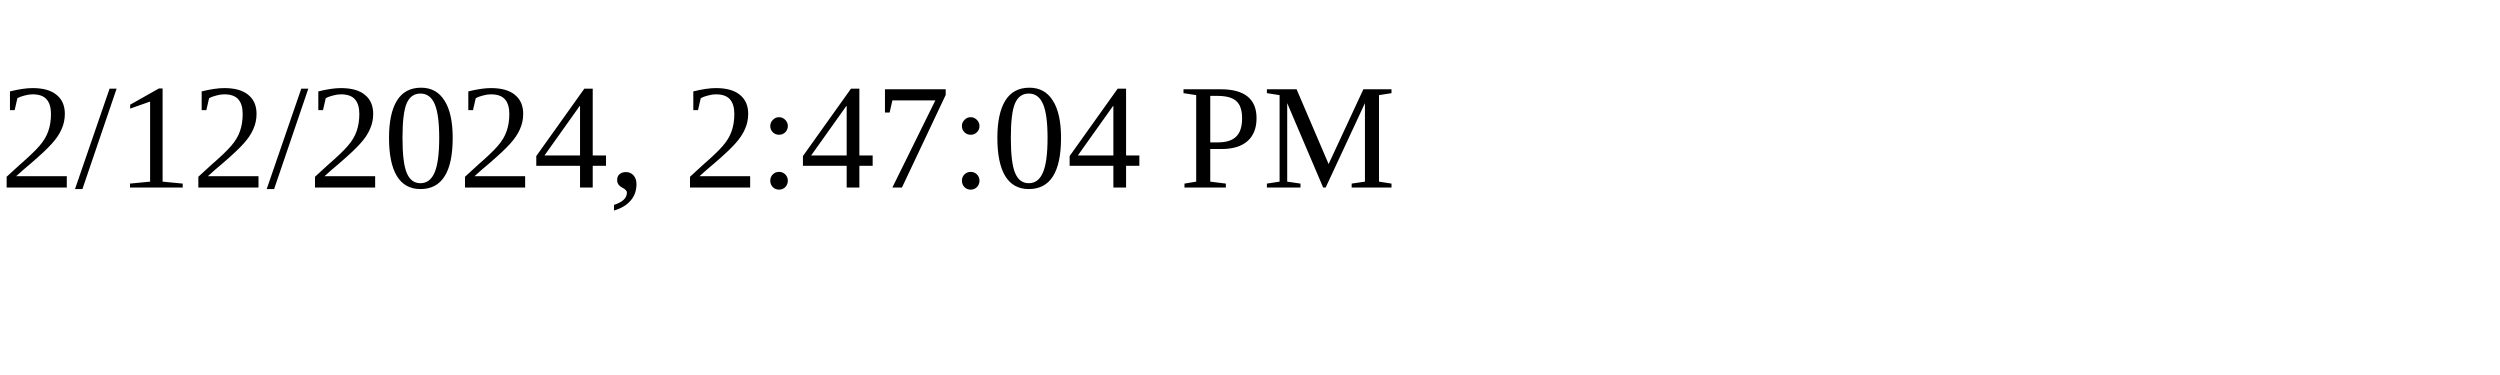
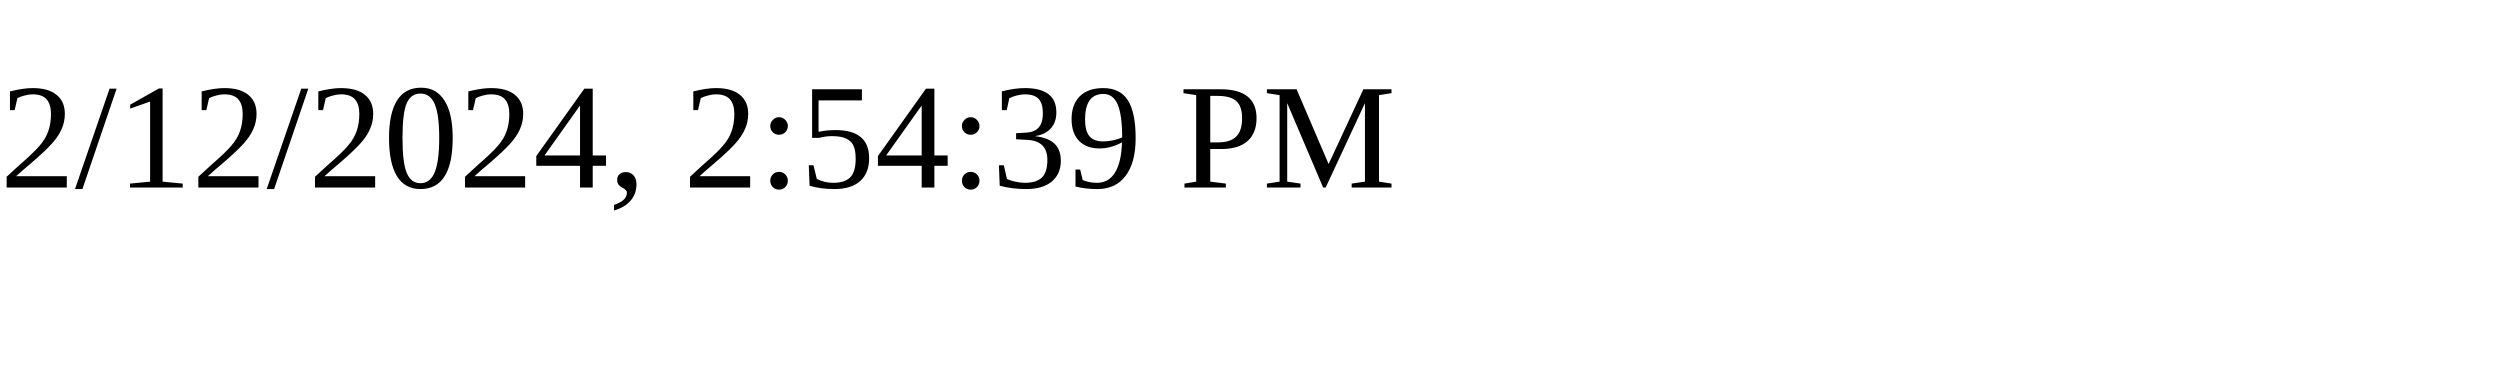
<svg xmlns="http://www.w3.org/2000/svg" height="30" width="200">
-   <text x="0" y="15">2/12/2024, 2:47:04 PM</text>
+   <text x="0" y="15">2/12/2024, 2:54:39 PM</text>
</svg>
